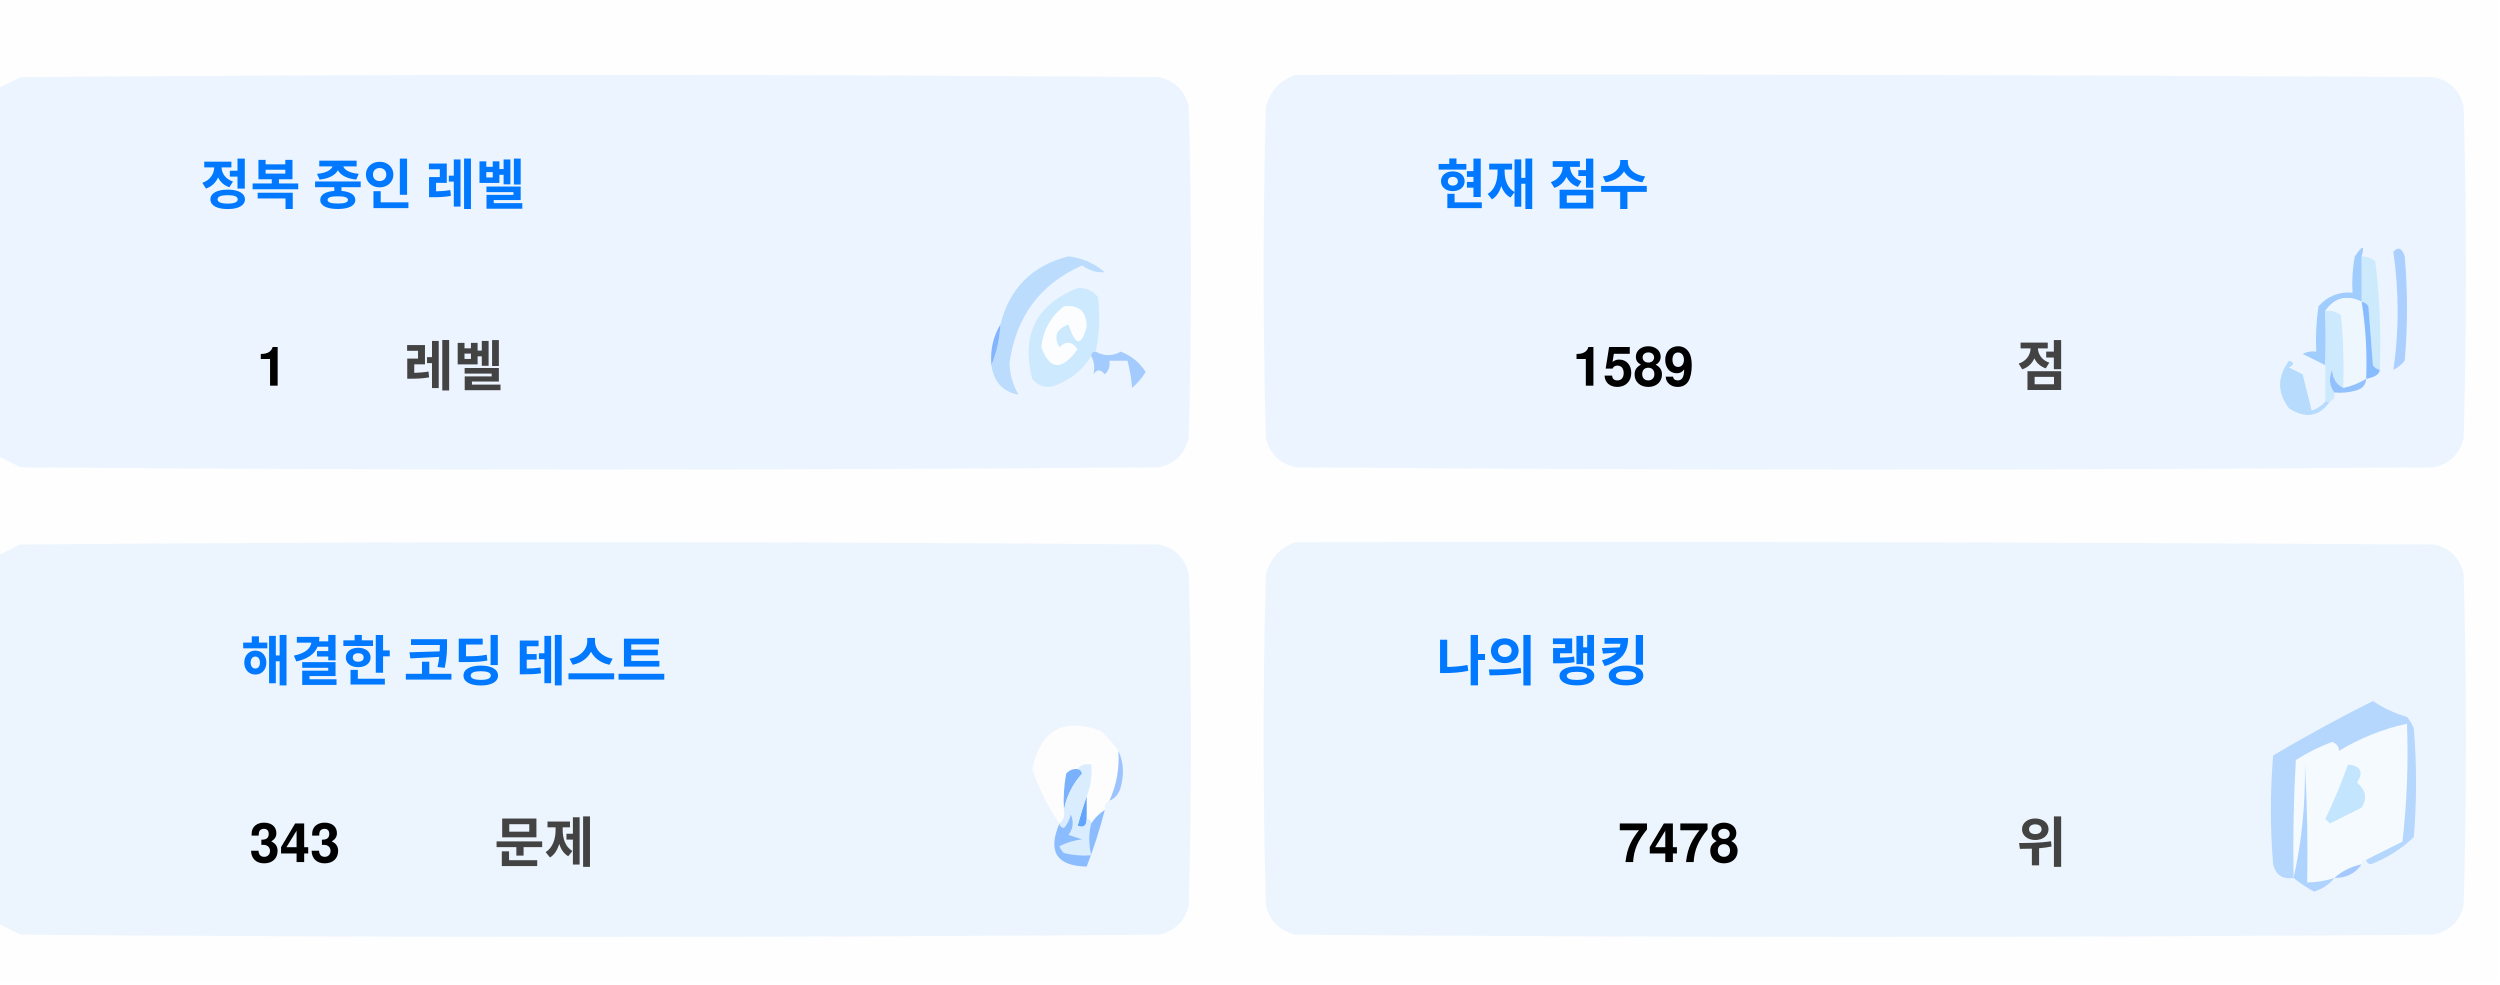
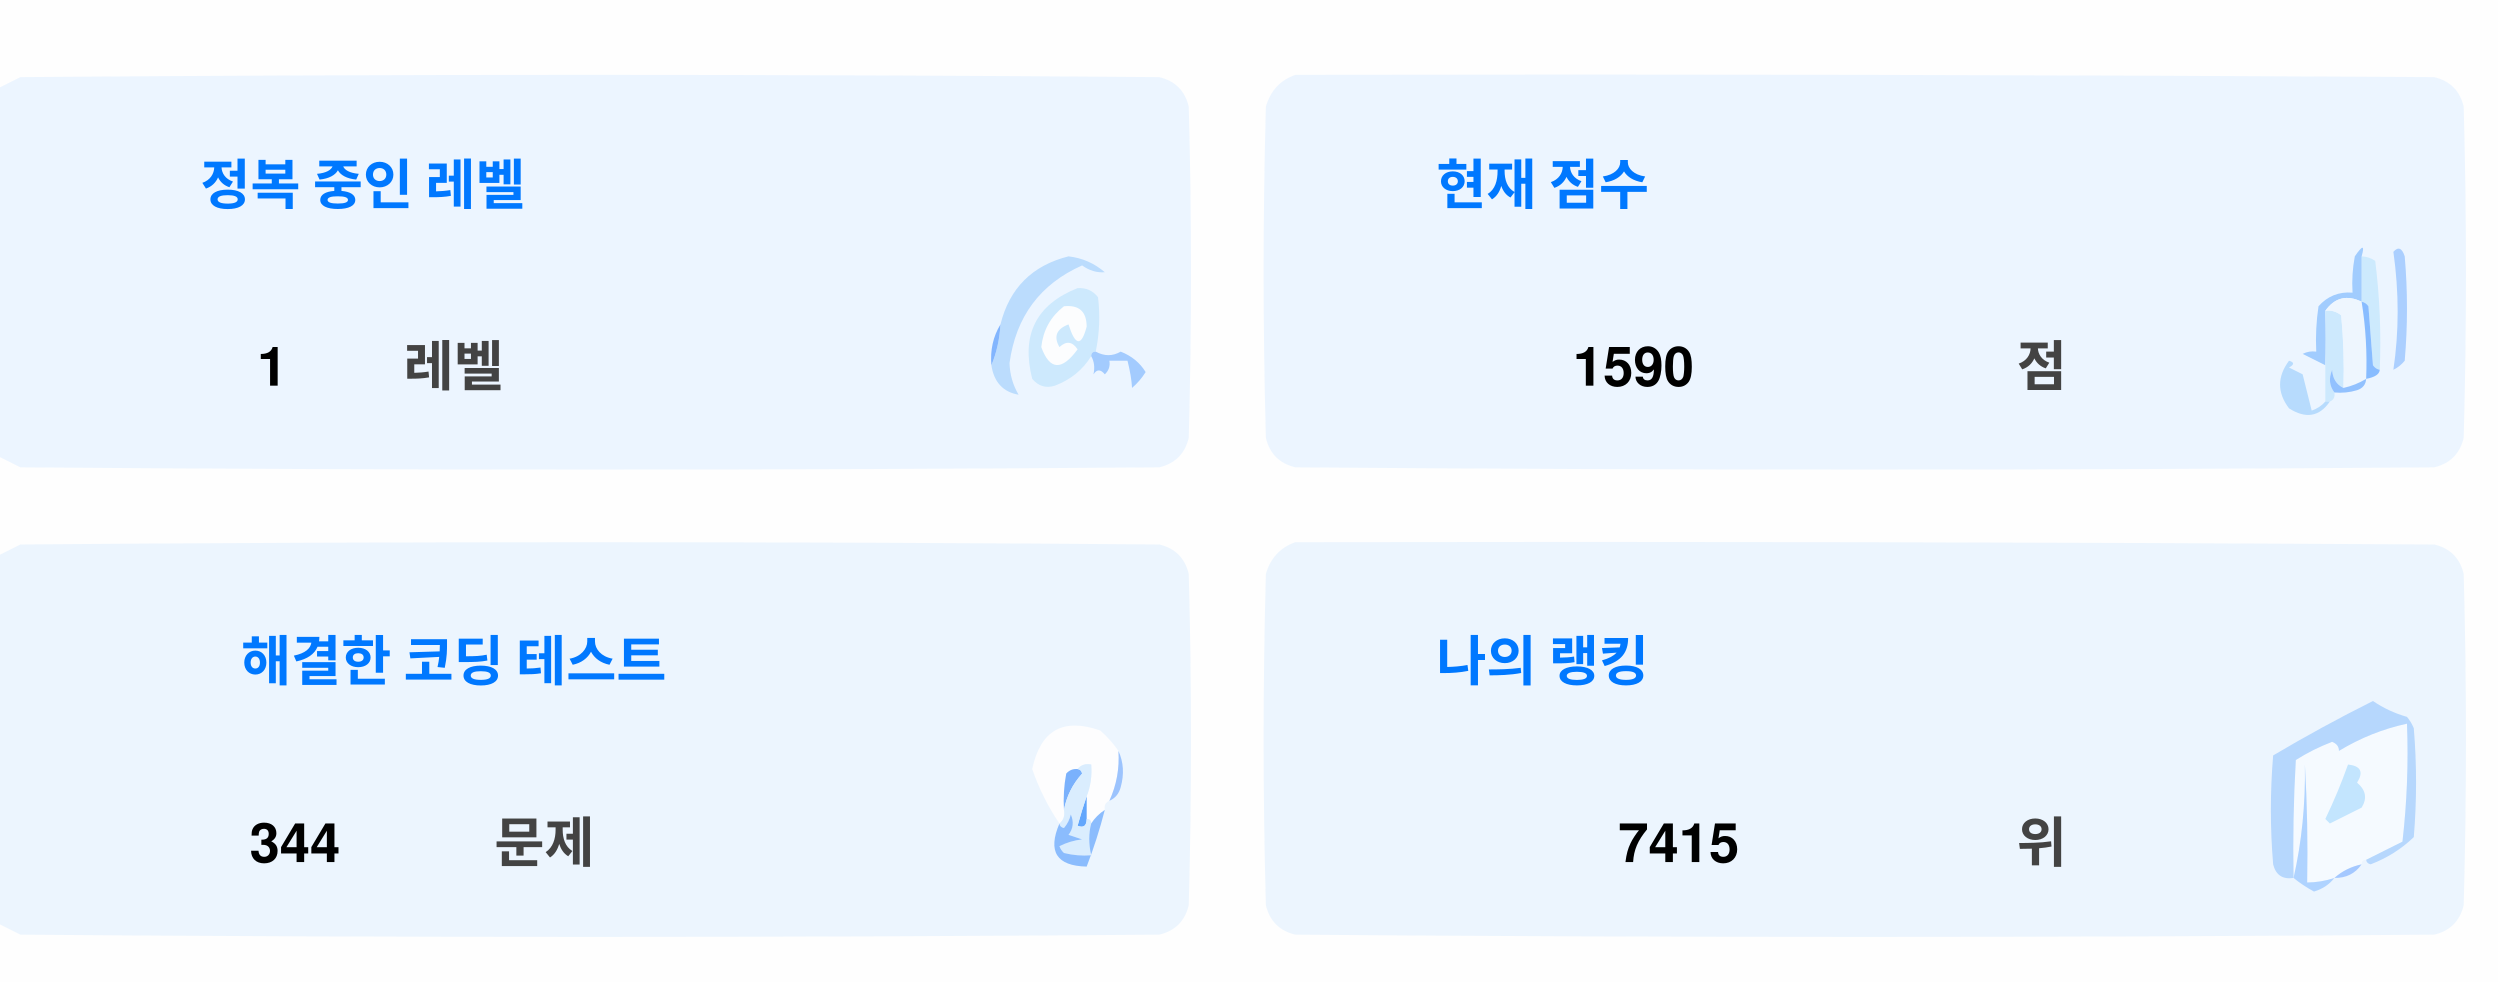
<svg xmlns="http://www.w3.org/2000/svg" version="1.1" width="551px" height="217px" style="shape-rendering:geometricPrecision; text-rendering:geometricPrecision; image-rendering:optimizeQuality; fill-rule:evenodd; clip-rule:evenodd">
  <style>.title {fill: #434343;font-size: 1rem;line-height: 1.5rem;font-weight: bold;font-family: -apple-system, BlinkMacSystemFont, Segoe UI, Helvetica, Arial, sans-serif, Apple Color Emoji, Segoe UI Emoji;}.desc {fill: #434343;font-size: 2.5rem;font-weight: bold;line-height: 1.5rem;font-family: -apple-system, BlinkMacSystemFont, Segoe UI, Helvetica, Arial, sans-serif, Apple Color Emoji, Segoe UI Emoji;}.desc-2 {fill: #434343;font-size: 1rem;font-weight: bold;line-height: 1.5rem;font-family: -apple-system, BlinkMacSystemFont, Segoe UI, Helvetica, Arial, sans-serif, Apple Color Emoji, Segoe UI Emoji;}.text, .desc {animation: twinkling 4s ease-in-out infinite;}@keyframes twinkling {40% { opacity: 1; }50% { opacity: 0.5; }60% { opacity: 1; }70% { opacity: 0.5; }80% { opacity: 1; }}</style>
  <g>
    <path style="opacity:1" fill="#fefefe" d="M -0.5,-0.5 C 183.167,-0.5 366.833,-0.5 550.5,-0.5C 550.5,71.833 550.5,144.167 550.5,216.5C 366.833,216.5 183.167,216.5 -0.5,216.5C -0.5,212.167 -0.5,207.833 -0.5,203.5C 1.14,204.32 2.807,205.153 4.5,206C 88.167,206.667 171.833,206.667 255.5,206C 259,205.167 261.167,203 262,199.5C 262.667,175.167 262.667,150.833 262,126.5C 261.167,123 259,120.833 255.5,120C 171.833,119.333 88.167,119.333 4.5,120C 2.807,120.847 1.14,121.68 -0.5,122.5C -0.5,115.167 -0.5,107.833 -0.5,100.5C 1.14,101.32 2.807,102.153 4.5,103C 88.167,103.667 171.833,103.667 255.5,103C 259,102.167 261.167,100 262,96.5C 262.667,72.167 262.667,47.833 262,23.5C 261.167,20 259,17.833 255.5,17C 171.833,16.333 88.167,16.333 4.5,17C 2.807,17.847 1.14,18.68 -0.5,19.5C -0.5,12.833 -0.5,6.167 -0.5,-0.5 Z" />
  </g>
  <g>
    <path style="opacity:1" fill="#ecf5ff" d="M -0.5,100.5 C -0.5,73.5 -0.5,46.5 -0.5,19.5C 1.14,18.68 2.807,17.847 4.5,17C 88.167,16.333 171.833,16.333 255.5,17C 259,17.833 261.167,20 262,23.5C 262.667,47.833 262.667,72.167 262,96.5C 261.167,100 259,102.167 255.5,103C 171.833,103.667 88.167,103.667 4.5,103C 2.807,102.153 1.14,101.32 -0.5,100.5 Z" />
  </g>
  <g>
    <path style="opacity:1" fill="#ecf5ff" d="M 285.5,16.5 C 369.167,16.333 452.834,16.5 536.5,17C 540,17.833 542.167,20 543,23.5C 543.667,47.833 543.667,72.167 543,96.5C 542.167,100 540,102.167 536.5,103C 452.833,103.667 369.167,103.667 285.5,103C 282,102.167 279.833,100 279,96.5C 278.333,72.167 278.333,47.833 279,23.5C 280.018,19.985 282.185,17.652 285.5,16.5 Z" />
  </g>
  <g>
    <path style="opacity:1" fill="#cdeafd" d="M 520.5,56.5 C 521.583,56.539 522.583,56.873 523.5,57.5C 524.498,65.472 524.831,73.472 524.5,81.5C 523.883,81.389 523.383,81.056 523,80.5C 522.667,76.167 522.333,71.833 522,67.5C 521.617,66.944 521.117,66.611 520.5,66.5C 520.5,63.167 520.5,59.833 520.5,56.5 Z" />
  </g>
  <g>
    <path style="opacity:1" fill="#abcfff" d="M 527.5,55.5 C 528.566,54.308 529.399,54.641 530,56.5C 530.667,64.167 530.667,71.833 530,79.5C 529.311,80.357 528.478,81.023 527.5,81.5C 528.758,73.08 528.758,64.414 527.5,55.5 Z" />
  </g>
  <g>
    <path style="opacity:1" fill="#bbdcfd" d="M 218.5,80.5 C 219.657,77.727 220.324,74.727 220.5,71.5C 222.49,63.51 227.49,58.51 235.5,56.5C 238.528,56.847 241.194,58.014 243.5,60C 241.744,60.141 240.078,59.641 238.5,58.5C 229.247,62.607 223.914,69.773 222.5,80C 222.565,82.526 223.232,84.859 224.5,87C 221.07,86.397 219.07,84.231 218.5,80.5 Z" />
  </g>
  <g>
    <path style="opacity:1" fill="#cde9fd" d="M 241.5,77.5 C 240.833,77.5 240.5,77.833 240.5,78.5C 238.628,81.529 235.961,83.695 232.5,85C 230.536,85.624 228.869,85.124 227.5,83.5C 225.021,73.791 228.354,67.124 237.5,63.5C 239.374,63.39 240.874,64.056 242,65.5C 242.497,69.524 242.331,73.524 241.5,77.5 Z" />
  </g>
  <g>
    <path style="opacity:1" fill="#fcfdfe" d="M 234.5,67.5 C 237.826,67.162 239.493,68.662 239.5,72C 238.334,76.434 237,76.267 235.5,71.5C 232.832,72.515 232.166,74.182 233.5,76.5C 235.017,75.089 236.351,75.256 237.5,77C 234.006,81.771 231.34,81.605 229.5,76.5C 229.904,72.771 231.571,69.771 234.5,67.5 Z" />
  </g>
  <g>
    <path style="opacity:1" fill="#a1ccfe" d="M 520.5,56.5 C 520.5,59.833 520.5,63.167 520.5,66.5C 517.238,64.922 514.572,65.589 512.5,68.5C 512.617,72.81 512.617,76.81 512.5,80.5C 510.86,79.68 509.193,78.847 507.5,78C 508.448,77.517 509.448,77.35 510.5,77.5C 510.335,74.15 510.502,70.817 511,67.5C 512.995,65.253 515.495,64.253 518.5,64.5C 518.336,61.813 518.503,59.146 519,56.5C 520.731,53.969 521.231,53.969 520.5,56.5 Z" />
  </g>
  <g>
    <path style="opacity:1" fill="#cde9fd" d="M 512.5,68.5 C 513.822,68.33 514.989,68.663 516,69.5C 516.499,74.823 516.666,80.156 516.5,85.5C 514.955,84.77 514.122,83.437 514,81.5C 513.22,83.387 513.387,85.054 514.5,86.5C 514.672,87.492 514.338,88.158 513.5,88.5C 513.167,88.5 512.833,88.5 512.5,88.5C 512.5,85.833 512.5,83.167 512.5,80.5C 512.617,76.81 512.617,72.81 512.5,68.5 Z" />
  </g>
  <g>
    <path style="opacity:1" fill="#eef6fe" d="M 520.5,66.5 C 521.407,72.106 521.74,77.773 521.5,83.5C 519.95,84.441 518.284,85.108 516.5,85.5C 516.666,80.156 516.499,74.823 516,69.5C 514.989,68.663 513.822,68.33 512.5,68.5C 514.572,65.589 517.238,64.922 520.5,66.5 Z" />
  </g>
  <g>
    <path style="opacity:1" fill="#88bcff" d="M 520.5,66.5 C 521.117,66.611 521.617,66.944 522,67.5C 522.333,71.833 522.667,76.167 523,80.5C 523.383,81.056 523.883,81.389 524.5,81.5C 524.445,82.469 523.445,83.136 521.5,83.5C 521.74,77.773 521.407,72.106 520.5,66.5 Z" />
  </g>
  <g>
    <path style="opacity:1" fill="#82b5fe" d="M 220.5,71.5 C 220.324,74.727 219.657,77.727 218.5,80.5C 218.215,77.171 218.882,74.171 220.5,71.5 Z" />
  </g>
  <g>
    <path style="opacity:1" fill="#a3cbfe" d="M 240.5,78.5 C 240.5,77.833 240.833,77.5 241.5,77.5C 243.391,78.536 245.224,78.536 247,77.5C 249.391,78.429 251.225,79.929 252.5,82C 251.681,83.319 250.681,84.486 249.5,85.5C 249.409,83.777 249.075,81.777 248.5,79.5C 247.167,79.5 245.833,79.5 244.5,79.5C 244.719,80.675 244.386,81.675 243.5,82.5C 242.575,81.359 241.741,81.359 241,82.5C 241.331,80.981 241.164,79.648 240.5,78.5 Z" />
  </g>
  <g>
    <path style="opacity:1" fill="#b7dbfd" d="M 512.5,88.5 C 512.833,88.5 513.167,88.5 513.5,88.5C 511.199,91.857 508.199,92.357 504.5,90C 501.872,86.535 501.872,83.035 504.5,79.5C 505.696,79.846 505.696,80.346 504.5,81C 505.5,81.5 506.5,82 507.5,82.5C 508.167,85.167 508.833,87.833 509.5,90.5C 510.739,90.058 511.739,89.391 512.5,88.5 Z" />
  </g>
  <g>
    <path style="opacity:1" fill="#92c1fe" d="M 516.5,85.5 C 518.284,85.108 519.95,84.441 521.5,83.5C 521.423,84.75 520.756,85.583 519.5,86C 517.866,86.493 516.199,86.66 514.5,86.5C 513.387,85.054 513.22,83.387 514,81.5C 514.122,83.437 514.955,84.77 516.5,85.5 Z" />
  </g>
  <g>
    <path style="opacity:1" fill="#ecf5fe" d="M -0.5,203.5 C -0.5,176.5 -0.5,149.5 -0.5,122.5C 1.14,121.68 2.807,120.847 4.5,120C 88.167,119.333 171.833,119.333 255.5,120C 259,120.833 261.167,123 262,126.5C 262.667,150.833 262.667,175.167 262,199.5C 261.167,203 259,205.167 255.5,206C 171.833,206.667 88.167,206.667 4.5,206C 2.807,205.153 1.14,204.32 -0.5,203.5 Z" />
  </g>
  <g>
    <path style="opacity:1" fill="#ecf5fe" d="M 285.5,119.5 C 369.167,119.333 452.834,119.5 536.5,120C 540,120.833 542.167,123 543,126.5C 543.667,150.833 543.667,175.167 543,199.5C 542.167,203 540,205.167 536.5,206C 452.833,206.667 369.167,206.667 285.5,206C 282,205.167 279.833,203 279,199.5C 278.333,175.167 278.333,150.833 279,126.5C 280.018,122.985 282.185,120.652 285.5,119.5 Z" />
  </g>
  <g>
    <path style="opacity:1" fill="#fdfdfe" d="M 246.5,165.5 C 246.758,169.367 246.092,173.034 244.5,176.5C 243.662,176.842 243.328,177.508 243.5,178.5C 242.272,179.306 241.272,180.306 240.5,181.5C 240.5,180.833 240.167,180.5 239.5,180.5C 239.5,178.833 239.5,177.167 239.5,175.5C 240.369,173.283 240.702,170.95 240.5,168.5C 239.209,168.263 238.209,168.596 237.5,169.5C 236.504,169.414 235.671,169.748 235,170.5C 234.503,173.146 234.336,175.813 234.5,178.5C 234.737,179.791 234.404,180.791 233.5,181.5C 230.986,177.806 228.986,173.806 227.5,169.5C 229.309,160.957 234.309,158.124 242.5,161C 244.07,162.397 245.404,163.897 246.5,165.5 Z" />
  </g>
  <g>
    <path style="opacity:1" fill="#f5faff" d="M 521.5,189.5 C 520.833,189.5 520.5,189.833 520.5,190.5C 518.181,190.992 516.181,191.992 514.5,193.5C 512.565,194.15 510.565,194.483 508.5,194.5C 508.666,185.827 508.5,177.16 508,168.5C 508.141,177.227 507.308,185.56 505.5,193.5C 505.334,184.827 505.5,176.16 506,167.5C 508.527,165.903 511.194,164.57 514,163.5C 515.011,163.892 515.511,164.559 515.5,165.5C 520.21,162.641 525.21,160.641 530.5,159.5C 530.831,168.192 530.498,176.859 529.5,185.5C 526.807,186.847 524.14,188.18 521.5,189.5 Z" />
  </g>
  <g>
    <path style="opacity:1" fill="#b6d7fd" d="M 521.5,189.5 C 524.14,188.18 526.807,186.847 529.5,185.5C 530.498,176.859 530.831,168.192 530.5,159.5C 525.21,160.641 520.21,162.641 515.5,165.5C 515.511,164.559 515.011,163.892 514,163.5C 511.194,164.57 508.527,165.903 506,167.5C 505.5,176.16 505.334,184.827 505.5,193.5C 503.089,193.863 501.589,192.863 501,190.5C 500.333,182.5 500.333,174.5 501,166.5C 508.173,162.246 515.507,158.246 523,154.5C 525.304,156.068 527.804,157.235 530.5,158C 531.126,158.75 531.626,159.584 532,160.5C 532.667,168.5 532.667,176.5 532,184.5C 529.292,187.111 526.125,189.111 522.5,190.5C 521.893,190.376 521.56,190.043 521.5,189.5 Z" />
  </g>
  <g>
    <path style="opacity:1" fill="#c3e5fe" d="M 517.5,168.5 C 520.317,168.801 520.984,170.134 519.5,172.5C 521.439,174.122 521.772,175.956 520.5,178C 518.167,179.167 515.833,180.333 513.5,181.5C 513.167,181.167 512.833,180.833 512.5,180.5C 514.414,176.515 516.081,172.515 517.5,168.5 Z" />
  </g>
  <g>
    <path style="opacity:1" fill="#7ab1fc" d="M 237.5,169.5 C 238.043,169.56 238.376,169.893 238.5,170.5C 236.395,172.836 235.062,175.503 234.5,178.5C 234.336,175.813 234.503,173.146 235,170.5C 235.671,169.748 236.504,169.414 237.5,169.5 Z" />
  </g>
  <g>
    <path style="opacity:1" fill="#afd3ff" d="M 514.5,193.5 C 513.378,194.947 511.878,195.947 510,196.5C 508.348,195.601 506.848,194.601 505.5,193.5C 507.308,185.56 508.141,177.227 508,168.5C 508.5,177.16 508.666,185.827 508.5,194.5C 510.565,194.483 512.565,194.15 514.5,193.5 Z" />
  </g>
  <g>
    <path style="opacity:1" fill="#9cc3fd" d="M 246.5,165.5 C 247.634,167.966 247.801,170.633 247,173.5C 246.623,174.942 245.79,175.942 244.5,176.5C 246.092,173.034 246.758,169.367 246.5,165.5 Z" />
  </g>
  <g>
    <path style="opacity:1" fill="#62a6fc" d="M 239.5,175.5 C 239.5,177.167 239.5,178.833 239.5,180.5C 239.483,182.028 238.816,182.528 237.5,182C 238.117,179.723 238.784,177.556 239.5,175.5 Z" />
  </g>
  <g>
    <path style="opacity:1" fill="#daedfe" d="M 237.5,169.5 C 238.209,168.596 239.209,168.263 240.5,168.5C 240.702,170.95 240.369,173.283 239.5,175.5C 238.784,177.556 238.117,179.723 237.5,182C 238.816,182.528 239.483,182.028 239.5,180.5C 240.167,180.5 240.5,180.833 240.5,181.5C 239.918,183.669 239.918,186.002 240.5,188.5C 238.473,188.662 236.473,188.495 234.5,188C 234.043,187.586 233.709,187.086 233.5,186.5C 235.078,185.702 236.744,185.202 238.5,185C 237.5,184.667 236.5,184.333 235.5,184C 236.554,182.612 236.72,181.112 236,179.5C 235.751,180.624 235.251,181.624 234.5,182.5C 233.893,182.376 233.56,182.043 233.5,181.5C 234.404,180.791 234.737,179.791 234.5,178.5C 235.062,175.503 236.395,172.836 238.5,170.5C 238.376,169.893 238.043,169.56 237.5,169.5 Z" />
  </g>
  <g>
    <path style="opacity:1" fill="#8bbcfd" d="M 243.5,178.5 C 242.395,182.803 241.062,186.969 239.5,191C 232.857,190.847 230.857,187.68 233.5,181.5C 233.56,182.043 233.893,182.376 234.5,182.5C 235.251,181.624 235.751,180.624 236,179.5C 236.72,181.112 236.554,182.612 235.5,184C 236.5,184.333 237.5,184.667 238.5,185C 236.744,185.202 235.078,185.702 233.5,186.5C 233.709,187.086 234.043,187.586 234.5,188C 236.473,188.495 238.473,188.662 240.5,188.5C 239.918,186.002 239.918,183.669 240.5,181.5C 241.272,180.306 242.272,179.306 243.5,178.5 Z" />
  </g>
  <g>
    <path style="opacity:1" fill="#a4c8ff" d="M 520.5,190.5 C 519.089,192.539 517.089,193.539 514.5,193.5C 516.181,191.992 518.181,190.992 520.5,190.5 Z" />
  </g>
  <text text-anchor="middle" x="80" y="45" class="title" style="fill:#0078ff;" stroke="#none" stroke-width="1">정복 중인 레벨</text>
  <text text-anchor="middle" x="60" y="85" class="desc" style="fill:#000000;" stroke="#none" stroke-width="1">1</text>
  <text text-anchor="middle" x="100" y="85" class="desc-2" style="fill:#434343;" stroke="#none" stroke-width="1">레벨</text>
  <text text-anchor="middle" x="340" y="45" class="title" style="fill:#0078ff;" stroke="#none" stroke-width="1">현재 점수</text>
-   <text text-anchor="middle" x="360" y="85" class="desc" style="fill:#000000;" stroke="#none" stroke-width="1">1589</text>
+   <text text-anchor="middle" x="360" y="85" class="desc" style="fill:#000000;" stroke="#none" stroke-width="1">1590</text>
  <text text-anchor="middle" x="450" y="85" class="desc-2" style="fill:#434343;" stroke="#none" stroke-width="1">점</text>
  <text text-anchor="middle" x="100" y="150" class="title" style="fill:#0078ff;" stroke="#none" stroke-width="1">해결한 코딩 테스트</text>
-   <text text-anchor="middle" x="65" y="190" class="desc" style="fill:#000000;" stroke="#none" stroke-width="1">343</text>
+   <text text-anchor="middle" x="65" y="190" class="desc" style="fill:#000000;" stroke="#none" stroke-width="1">344</text>
  <text text-anchor="middle" x="120" y="190" class="desc-2" style="fill:#434343;" stroke="#none" stroke-width="1">문제</text>
  <text text-anchor="middle" x="340" y="150" class="title" style="fill:#0078ff;" stroke="#none" stroke-width="1">나의 랭킹</text>
-   <text text-anchor="middle" x="370" y="190" class="desc" style="fill:#000000;" stroke="#none" stroke-width="1">7478</text>
+   <text text-anchor="middle" x="370" y="190" class="desc" style="fill:#000000;" stroke="#none" stroke-width="1">7415</text>
  <text text-anchor="middle" x="450" y="190" class="desc-2" style="fill:#434343;" stroke="#none" stroke-width="1">위</text>
</svg>
